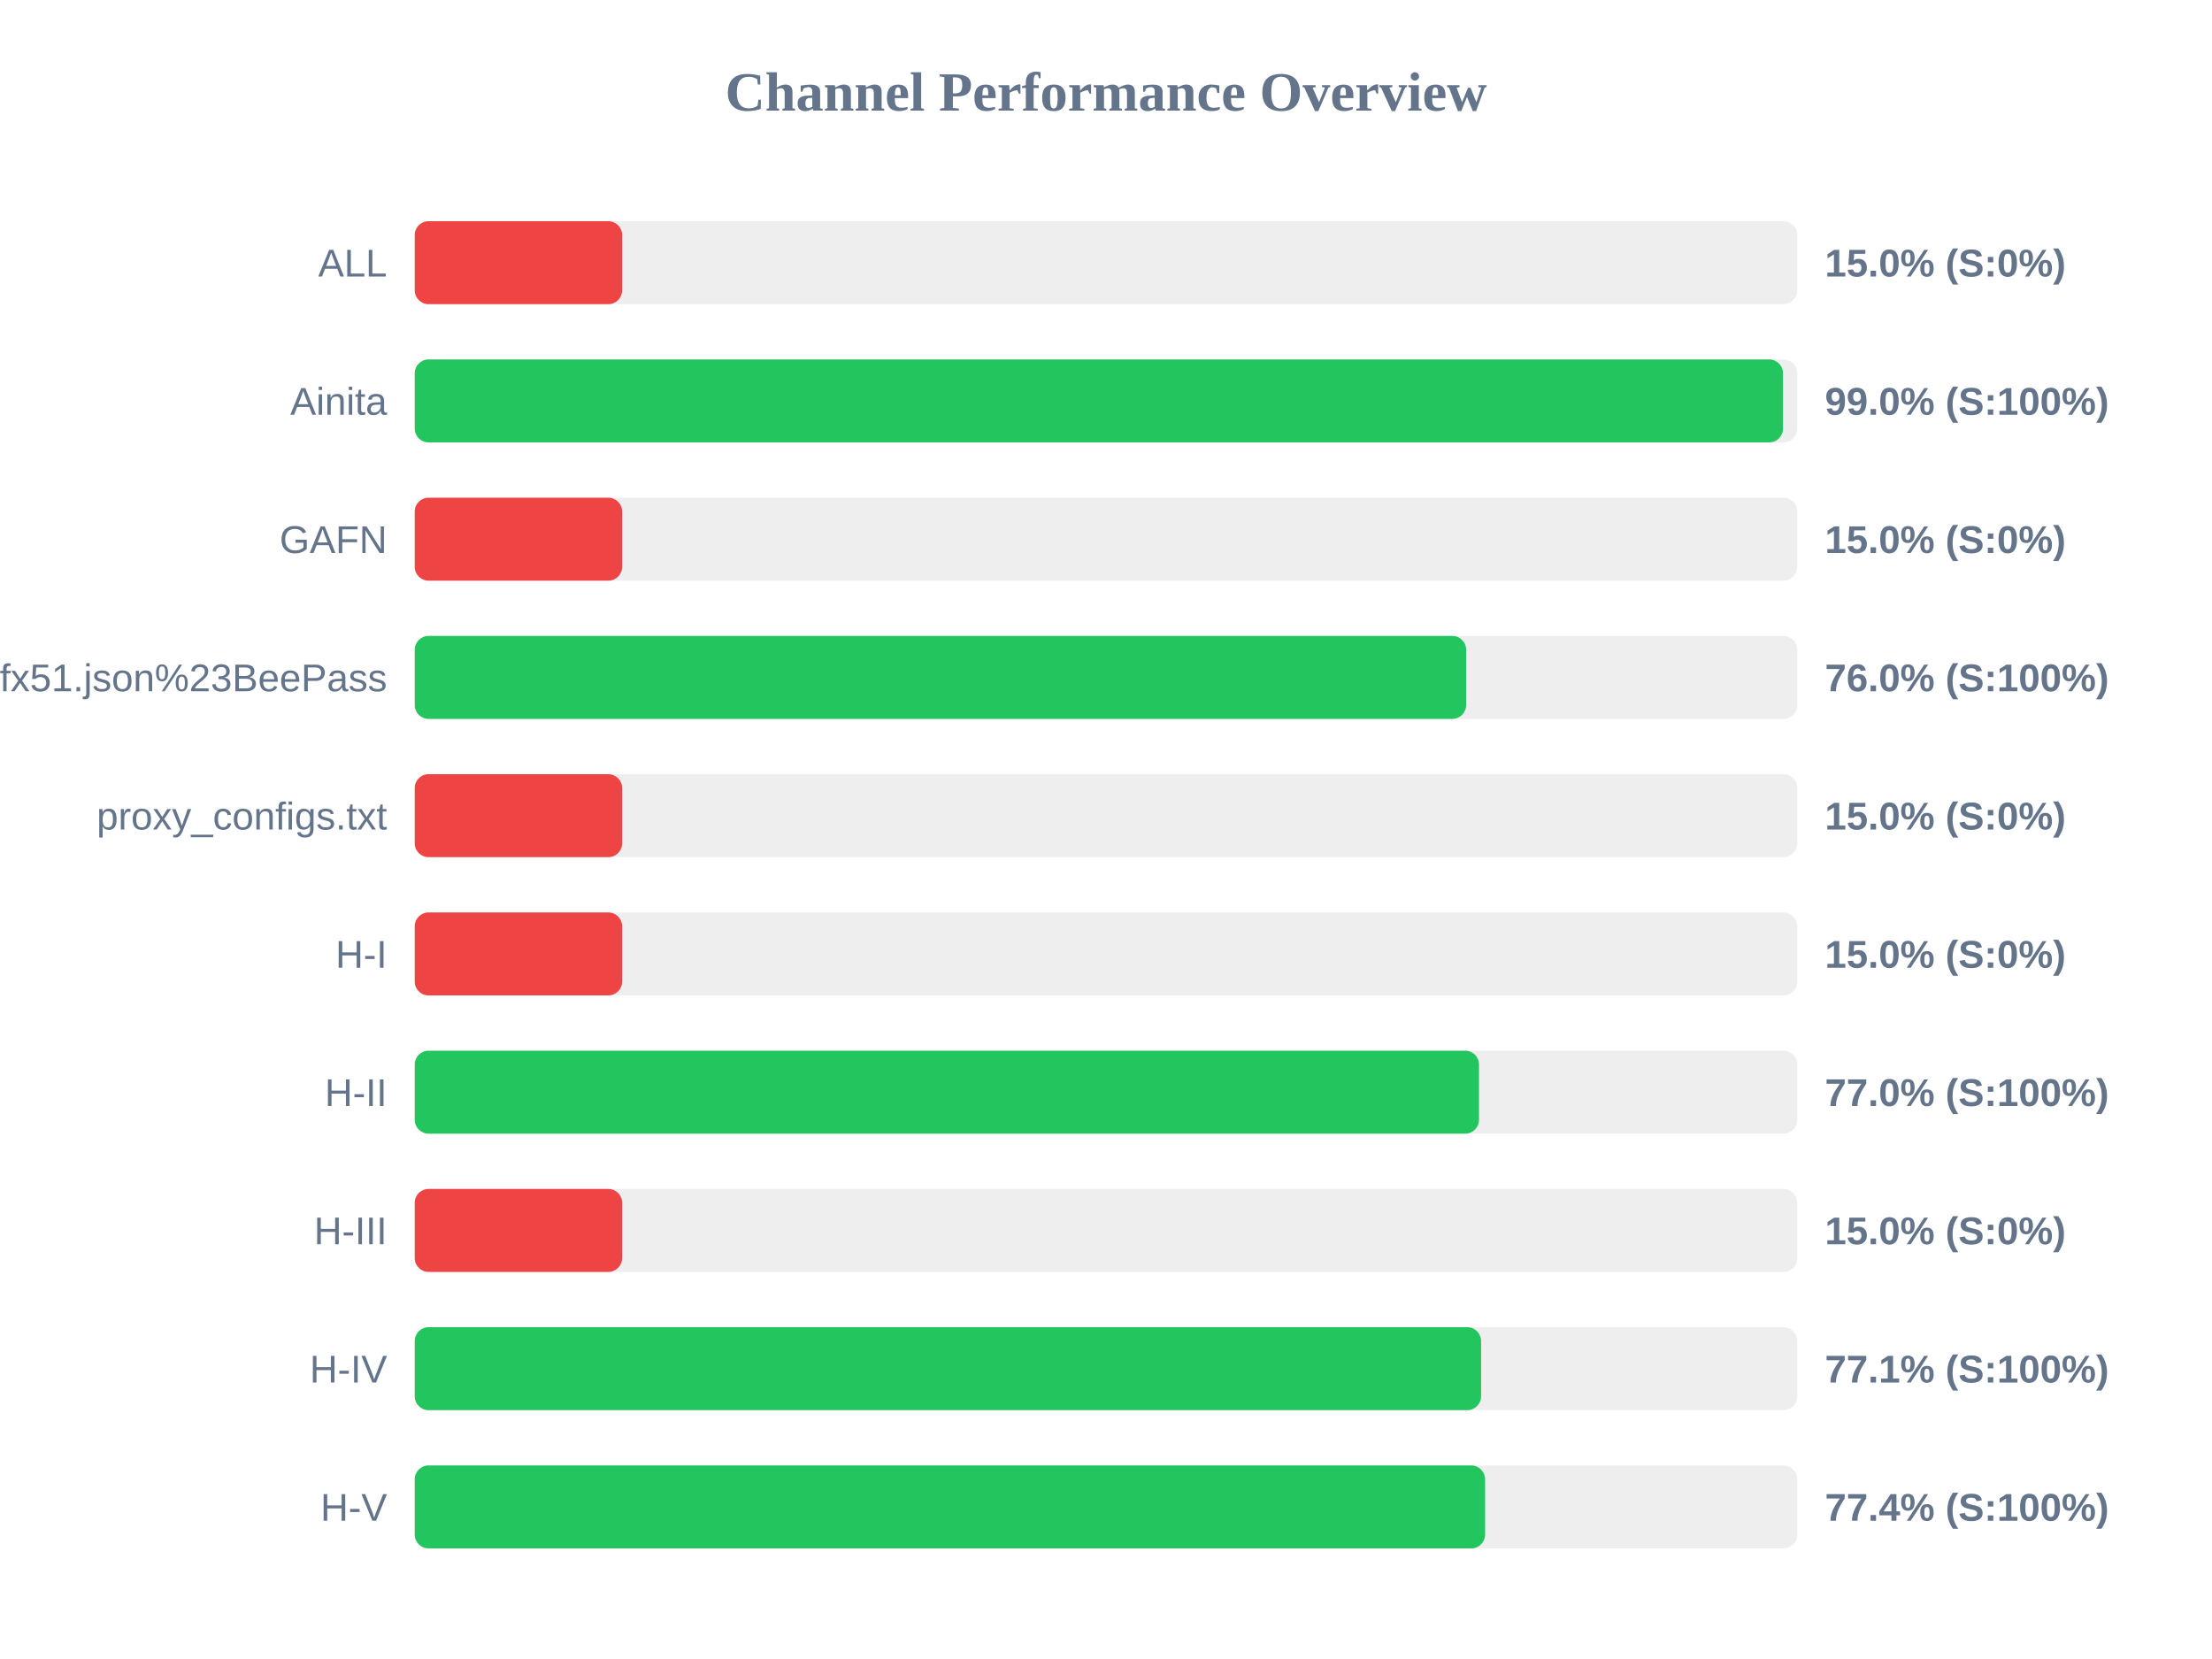
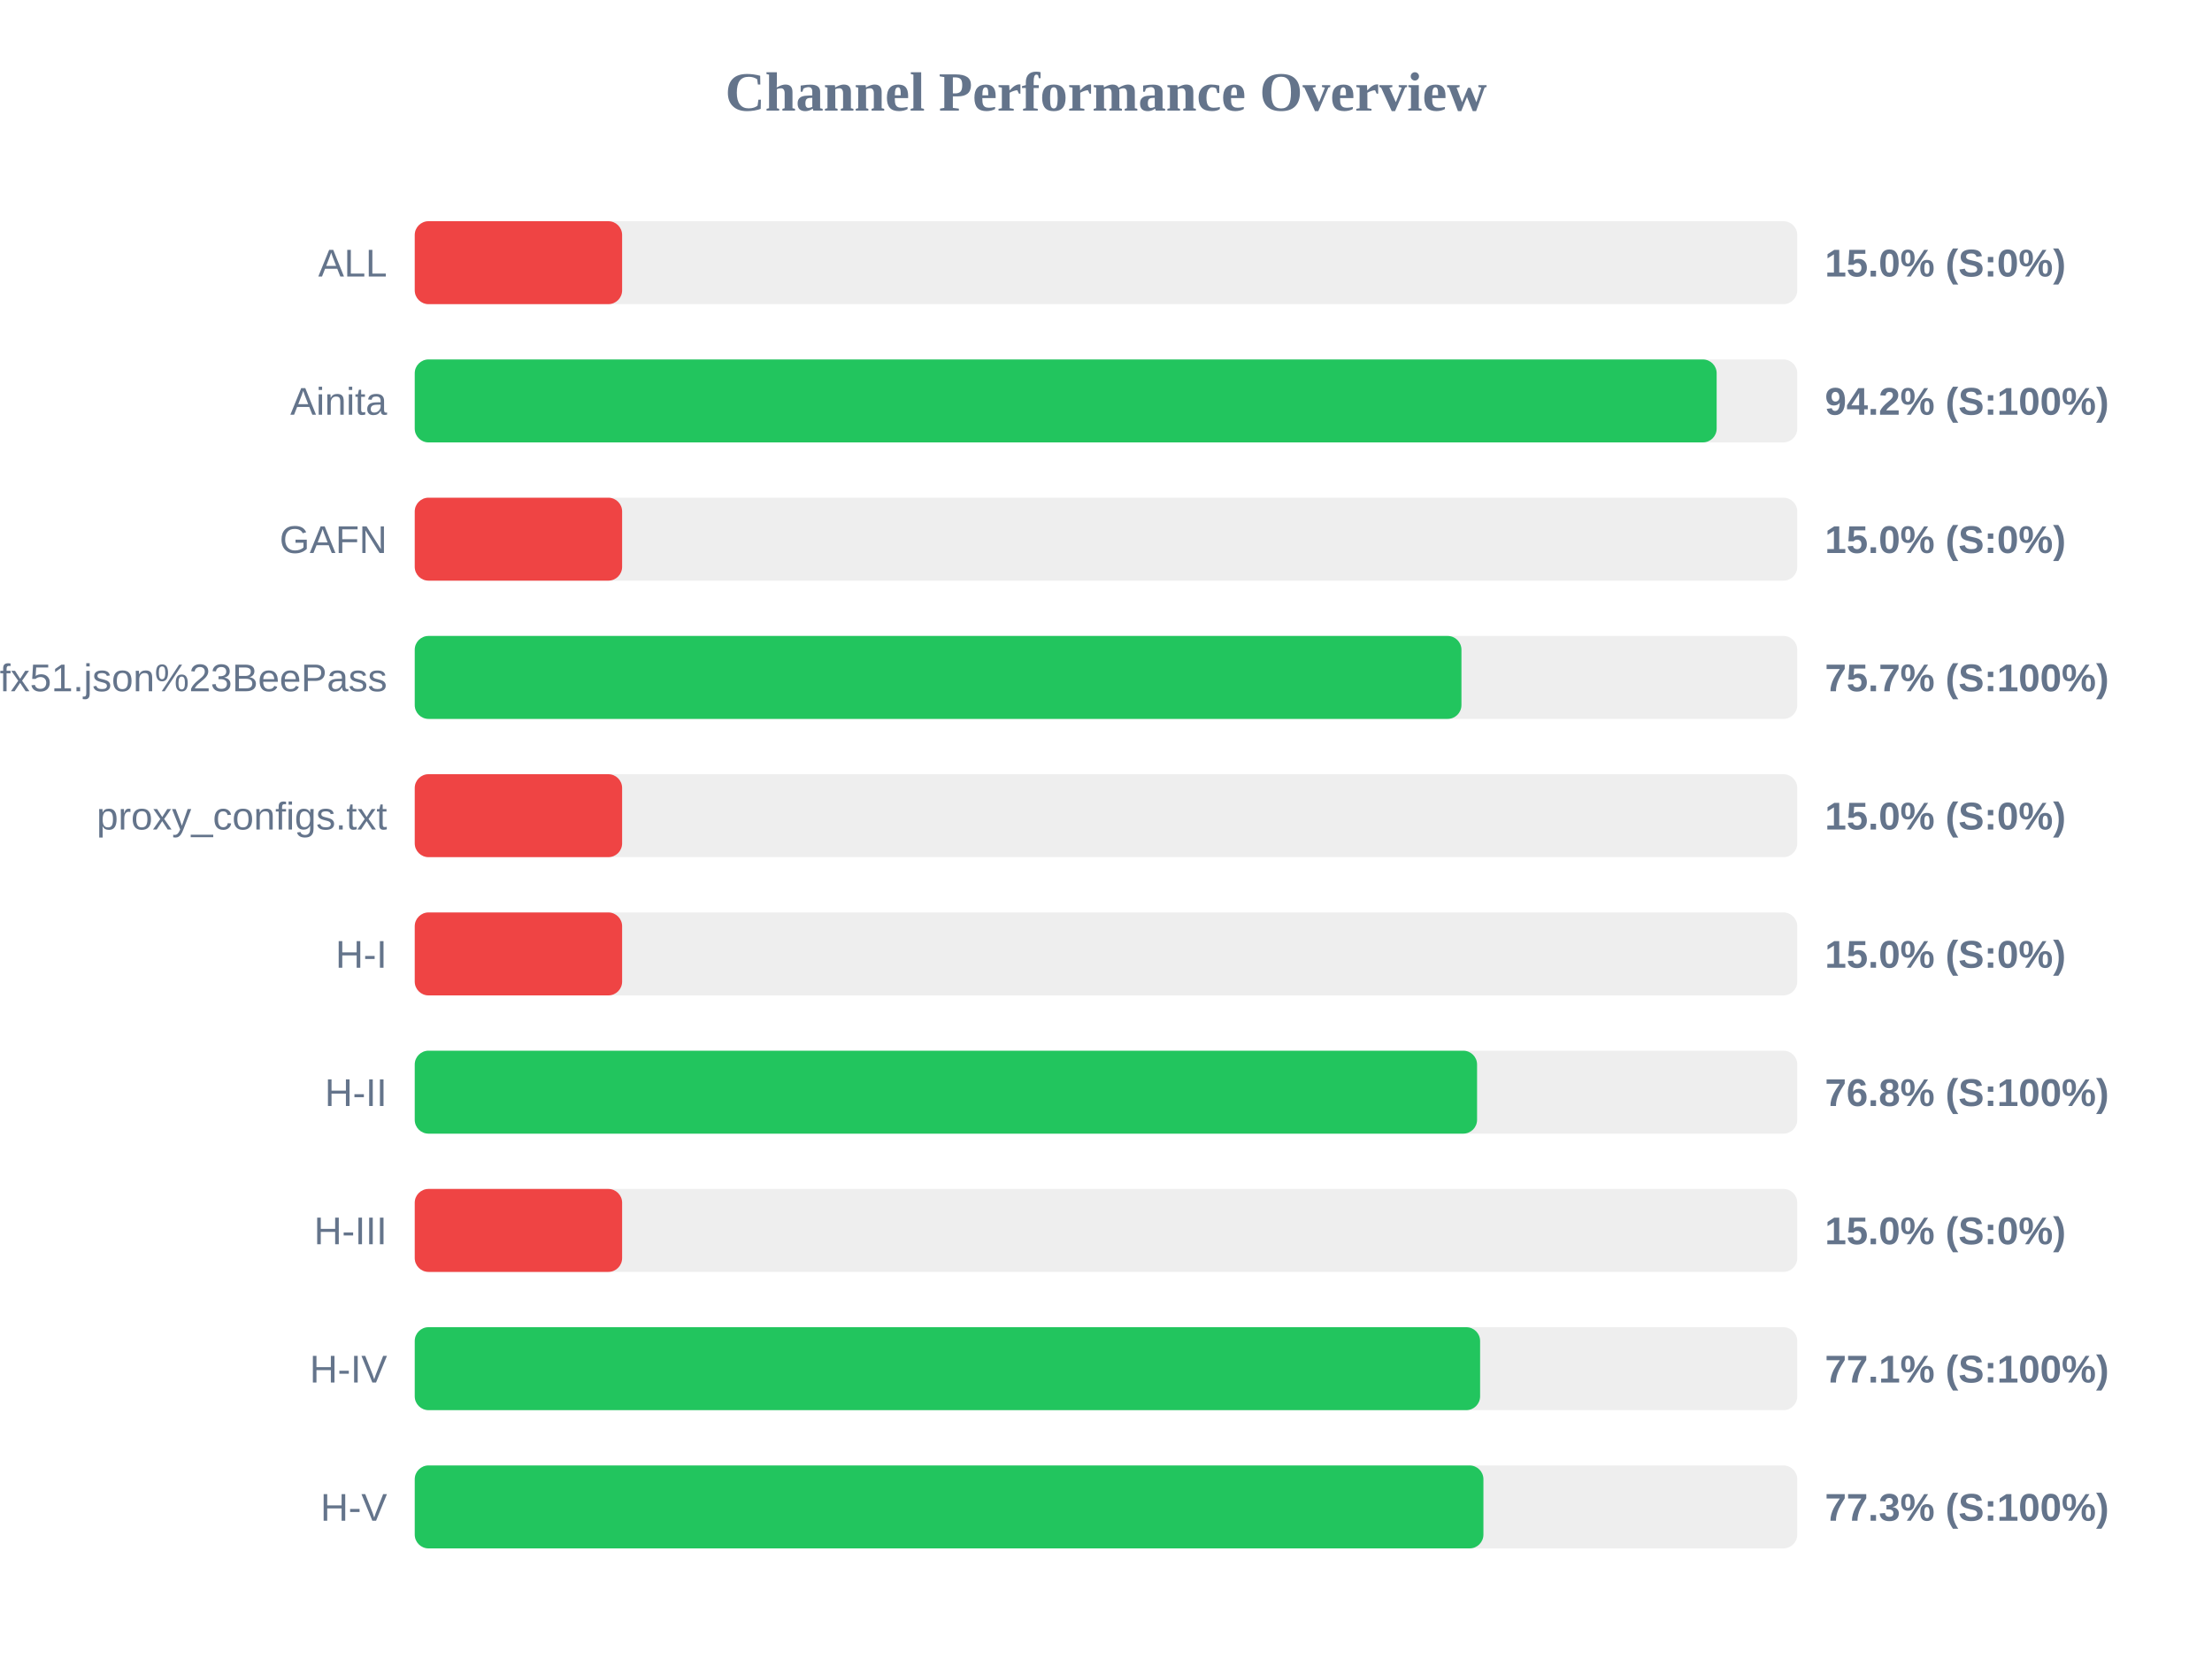
<svg xmlns="http://www.w3.org/2000/svg" width="800" height="600" version="1.1">
  <style>
        .row { font: 14px Arial; fill: #64748b; }
        .score { font: bold 14px Arial; fill: #64748b; }
    </style>
  <text x="400" y="40" text-anchor="middle" font-size="20px" font-weight="bold" fill="#64748b">Channel Performance Overview</text>
  <rect x="150" y="80" width="500" height="30" fill="#eee" rx="5" />
  <rect x="150" y="80" width="75.0" height="30" fill="#ef4444" rx="5" />
  <text x="140" y="100" text-anchor="end" class="row">ALL</text>
  <text x="660" y="100" text-anchor="start" class="score">15.0% (S:0%)</text>
  <rect x="150" y="130" width="500" height="30" fill="#eee" rx="5" />
-   <rect x="150" y="130" width="494.85" height="30" fill="#22c55e" rx="5" />
+   <rect x="150" y="130" width="470.85" height="30" fill="#22c55e" rx="5" />
  <text x="140" y="150" text-anchor="end" class="row">Ainita</text>
-   <text x="660" y="150" text-anchor="start" class="score">99.0% (S:100%)</text>
+   <text x="660" y="150" text-anchor="start" class="score">94.2% (S:100%)</text>
  <rect x="150" y="180" width="500" height="30" fill="#eee" rx="5" />
  <rect x="150" y="180" width="75.0" height="30" fill="#ef4444" rx="5" />
  <text x="140" y="200" text-anchor="end" class="row">GAFN</text>
  <text x="660" y="200" text-anchor="start" class="score">15.0% (S:0%)</text>
  <rect x="150" y="230" width="500" height="30" fill="#eee" rx="5" />
-   <rect x="150" y="230" width="380.25" height="30" fill="#22c55e" rx="5" />
+   <rect x="150" y="230" width="378.55" height="30" fill="#22c55e" rx="5" />
  <text x="140" y="250" text-anchor="end" class="row">sub?s=ssconf%3A%2F%2Fs3.amazonaws.com%2Fbeedynconprd%2Fzf38bv6oxi1nv3wfkpmxyfl8yj5fargza3foantoalu16vznl0ckxx7bgf1ufx51.json%23BeePass</text>
-   <text x="660" y="250" text-anchor="start" class="score">76.0% (S:100%)</text>
+   <text x="660" y="250" text-anchor="start" class="score">75.7% (S:100%)</text>
  <rect x="150" y="280" width="500" height="30" fill="#eee" rx="5" />
  <rect x="150" y="280" width="75.0" height="30" fill="#ef4444" rx="5" />
  <text x="140" y="300" text-anchor="end" class="row">proxy_configs.txt</text>
  <text x="660" y="300" text-anchor="start" class="score">15.0% (S:0%)</text>
  <rect x="150" y="330" width="500" height="30" fill="#eee" rx="5" />
  <rect x="150" y="330" width="75.0" height="30" fill="#ef4444" rx="5" />
  <text x="140" y="350" text-anchor="end" class="row">H-I</text>
  <text x="660" y="350" text-anchor="start" class="score">15.0% (S:0%)</text>
  <rect x="150" y="380" width="500" height="30" fill="#eee" rx="5" />
-   <rect x="150" y="380" width="384.9" height="30" fill="#22c55e" rx="5" />
+   <rect x="150" y="380" width="384.2" height="30" fill="#22c55e" rx="5" />
  <text x="140" y="400" text-anchor="end" class="row">H-II</text>
-   <text x="660" y="400" text-anchor="start" class="score">77.0% (S:100%)</text>
+   <text x="660" y="400" text-anchor="start" class="score">76.8% (S:100%)</text>
  <rect x="150" y="430" width="500" height="30" fill="#eee" rx="5" />
  <rect x="150" y="430" width="75.0" height="30" fill="#ef4444" rx="5" />
  <text x="140" y="450" text-anchor="end" class="row">H-III</text>
  <text x="660" y="450" text-anchor="start" class="score">15.0% (S:0%)</text>
  <rect x="150" y="480" width="500" height="30" fill="#eee" rx="5" />
-   <rect x="150" y="480" width="385.65" height="30" fill="#22c55e" rx="5" />
+   <rect x="150" y="480" width="385.3" height="30" fill="#22c55e" rx="5" />
  <text x="140" y="500" text-anchor="end" class="row">H-IV</text>
  <text x="660" y="500" text-anchor="start" class="score">77.1% (S:100%)</text>
  <rect x="150" y="530" width="500" height="30" fill="#eee" rx="5" />
-   <rect x="150" y="530" width="387.1" height="30" fill="#22c55e" rx="5" />
+   <rect x="150" y="530" width="386.5" height="30" fill="#22c55e" rx="5" />
  <text x="140" y="550" text-anchor="end" class="row">H-V</text>
-   <text x="660" y="550" text-anchor="start" class="score">77.4% (S:100%)</text>
+   <text x="660" y="550" text-anchor="start" class="score">77.3% (S:100%)</text>
</svg>
